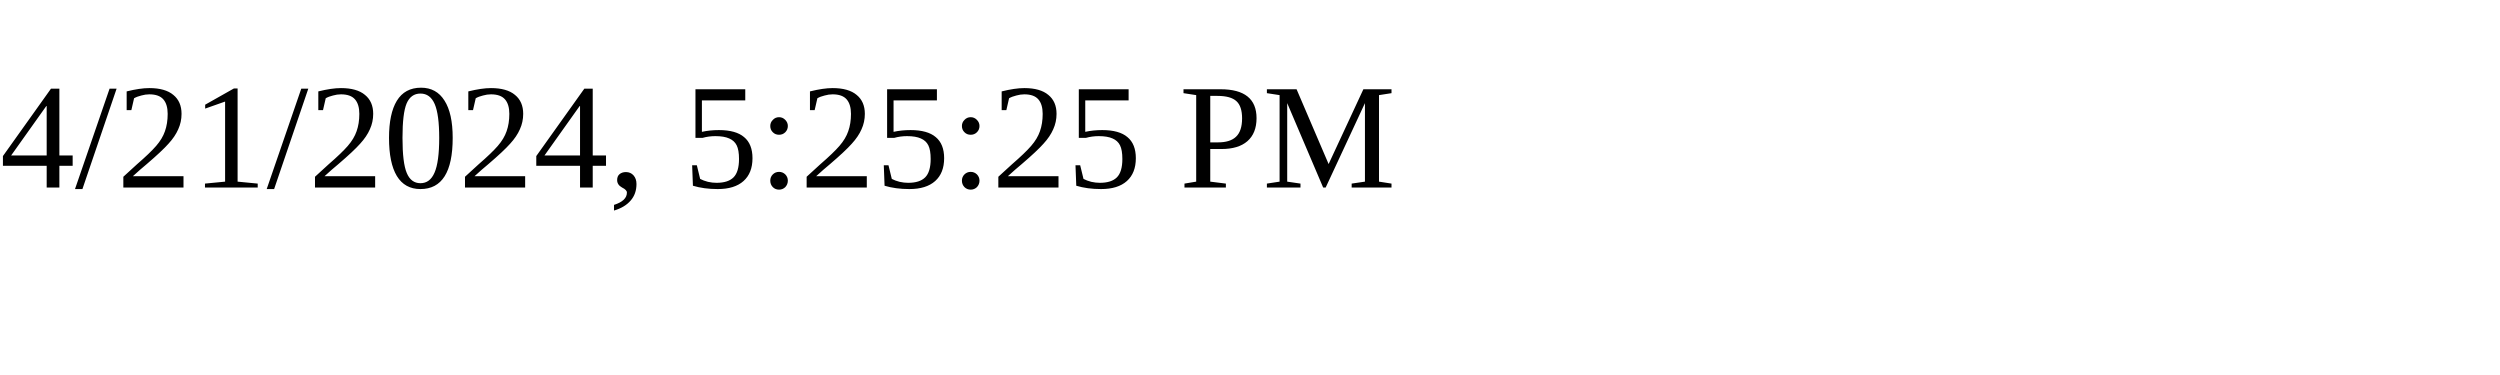
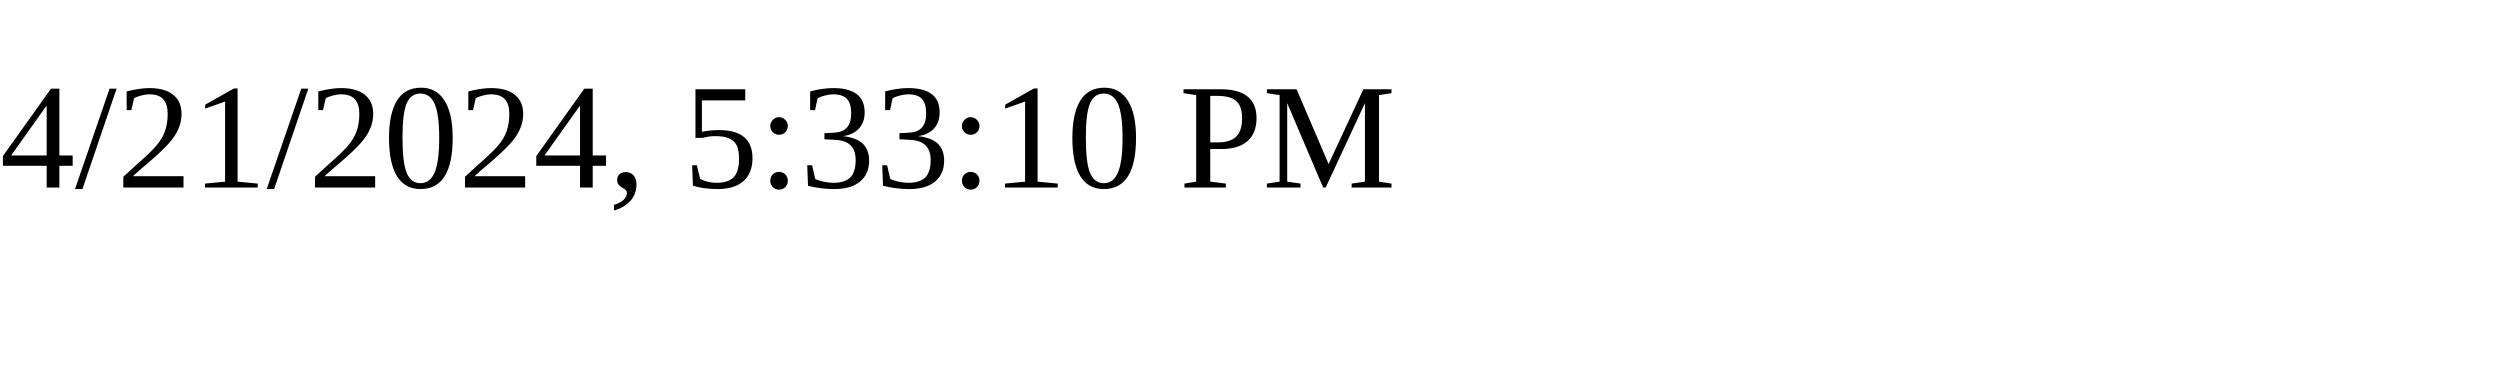
<svg xmlns="http://www.w3.org/2000/svg" height="30" width="200">
-   <text x="0" y="15">4/21/2024, 5:25:25 PM</text>
+   <text x="0" y="15">4/21/2024, 5:33:10 PM</text>
</svg>
